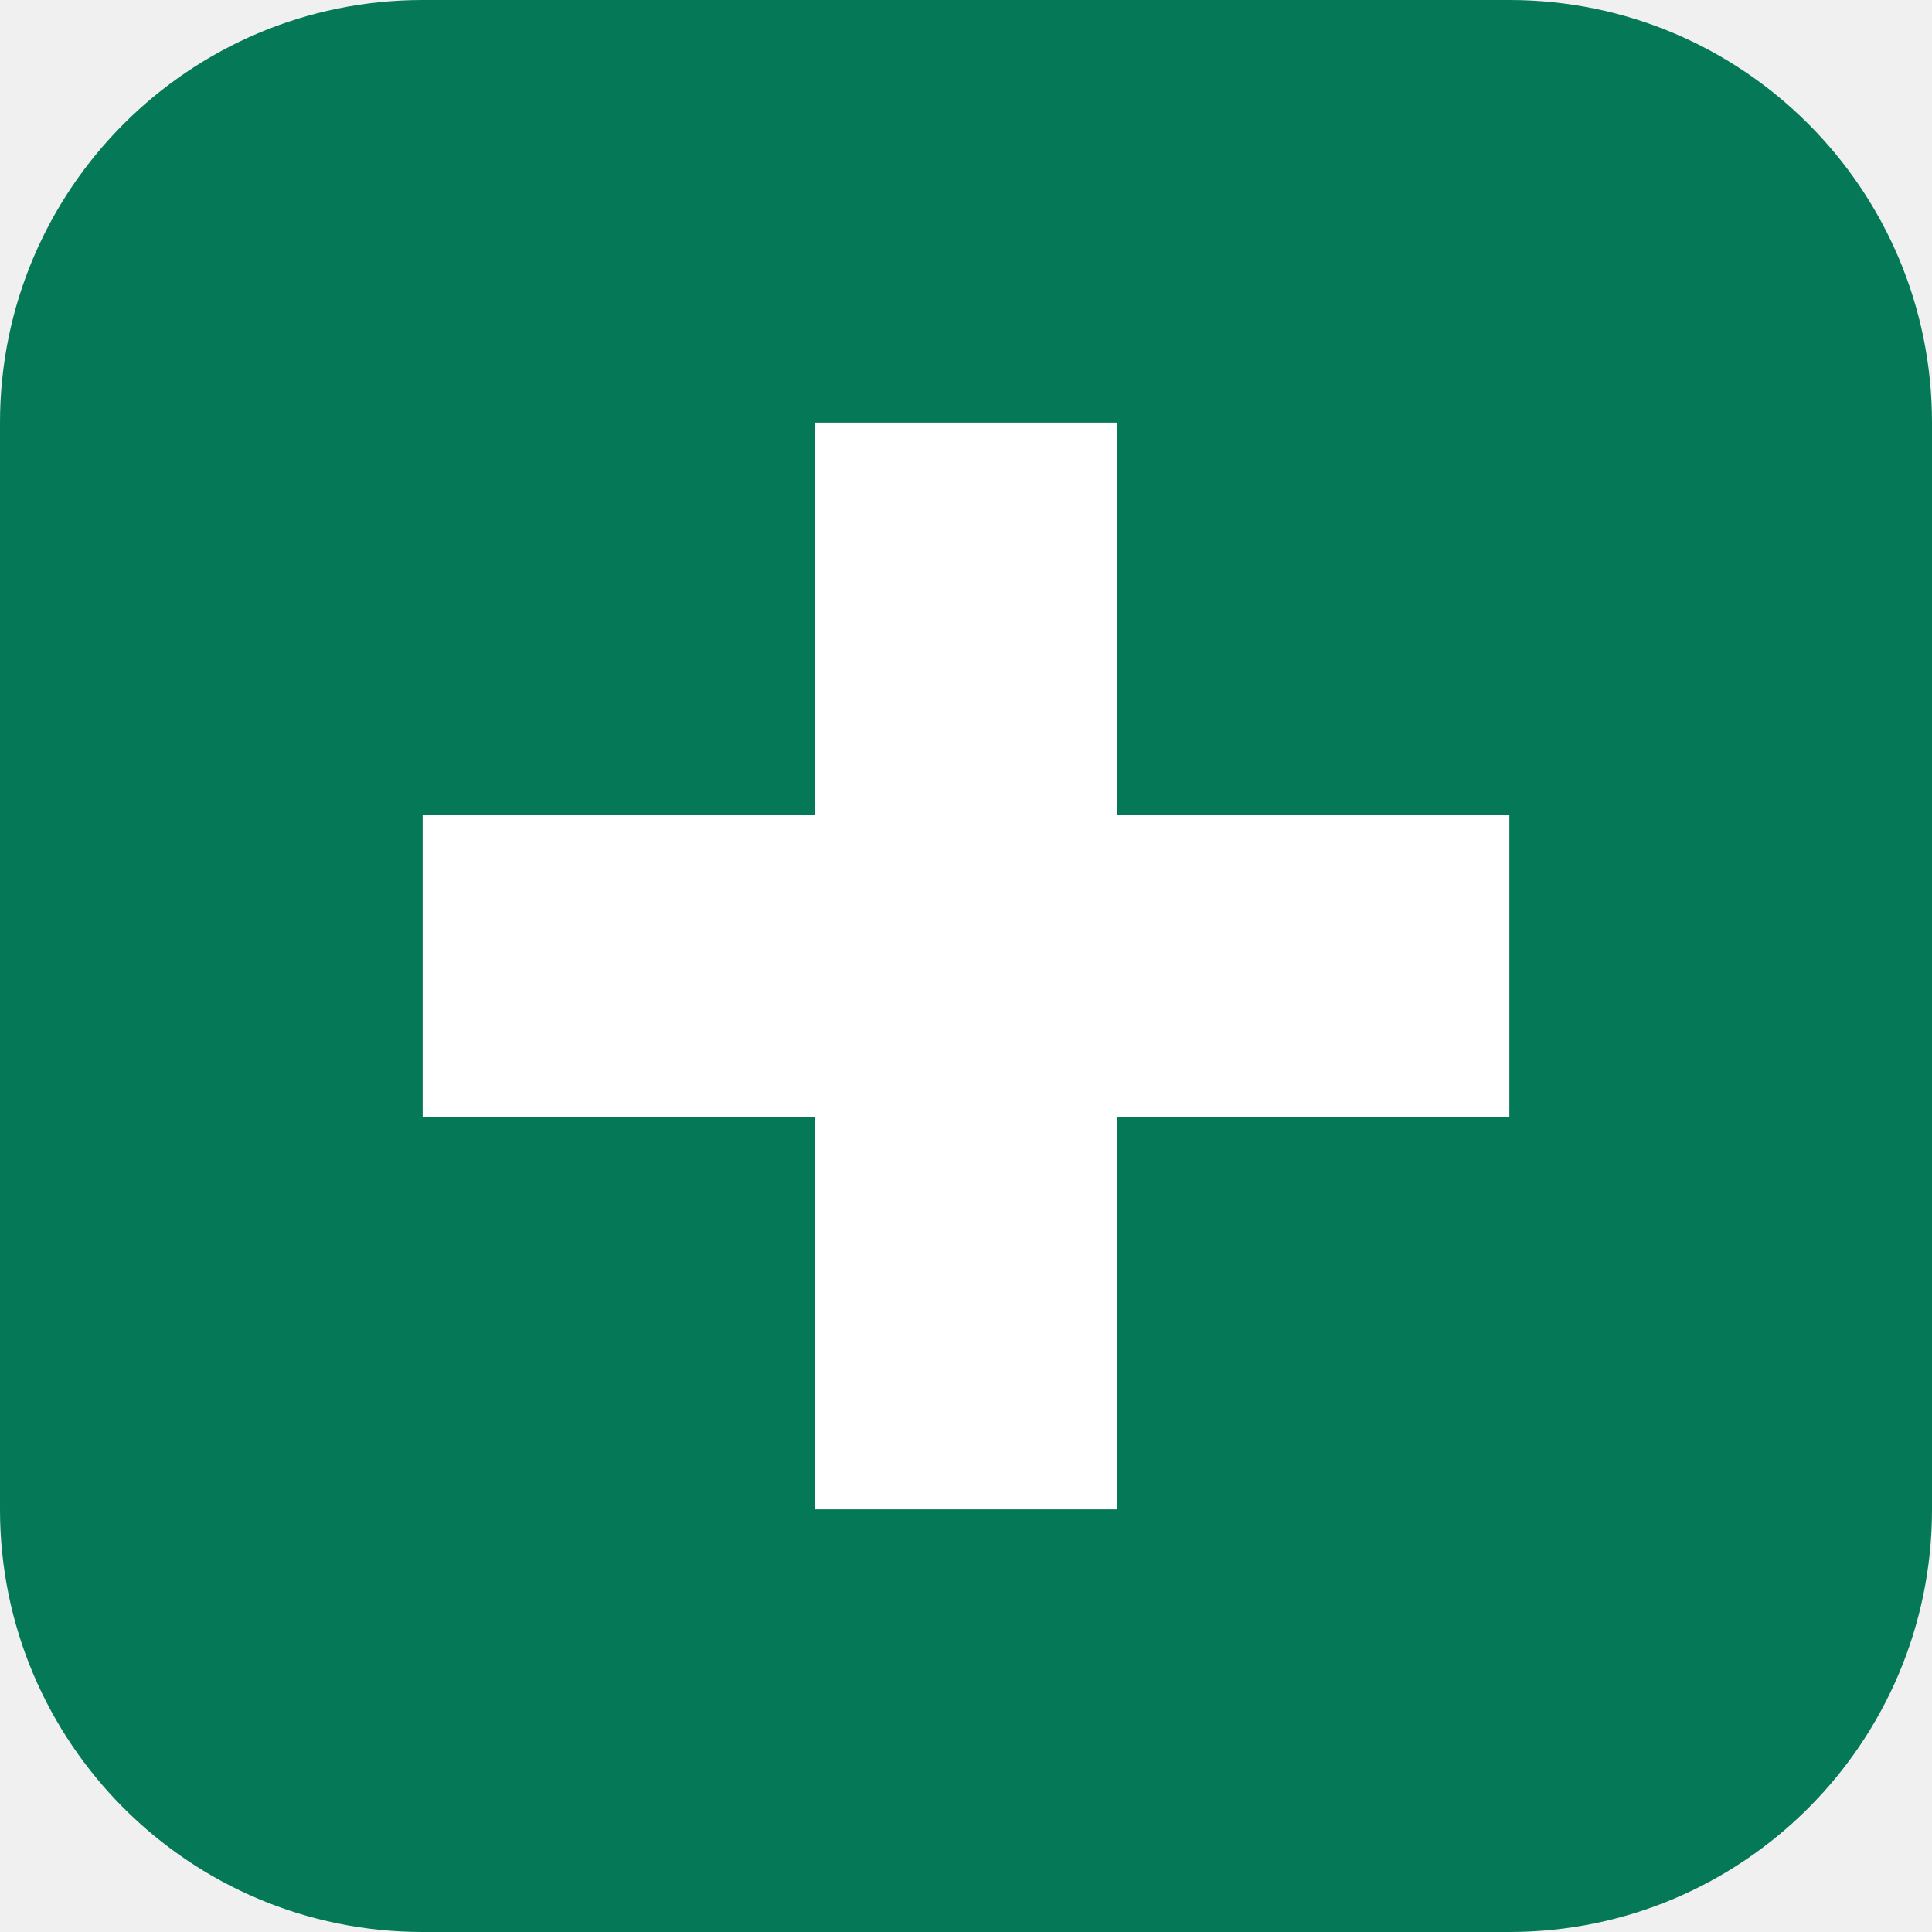
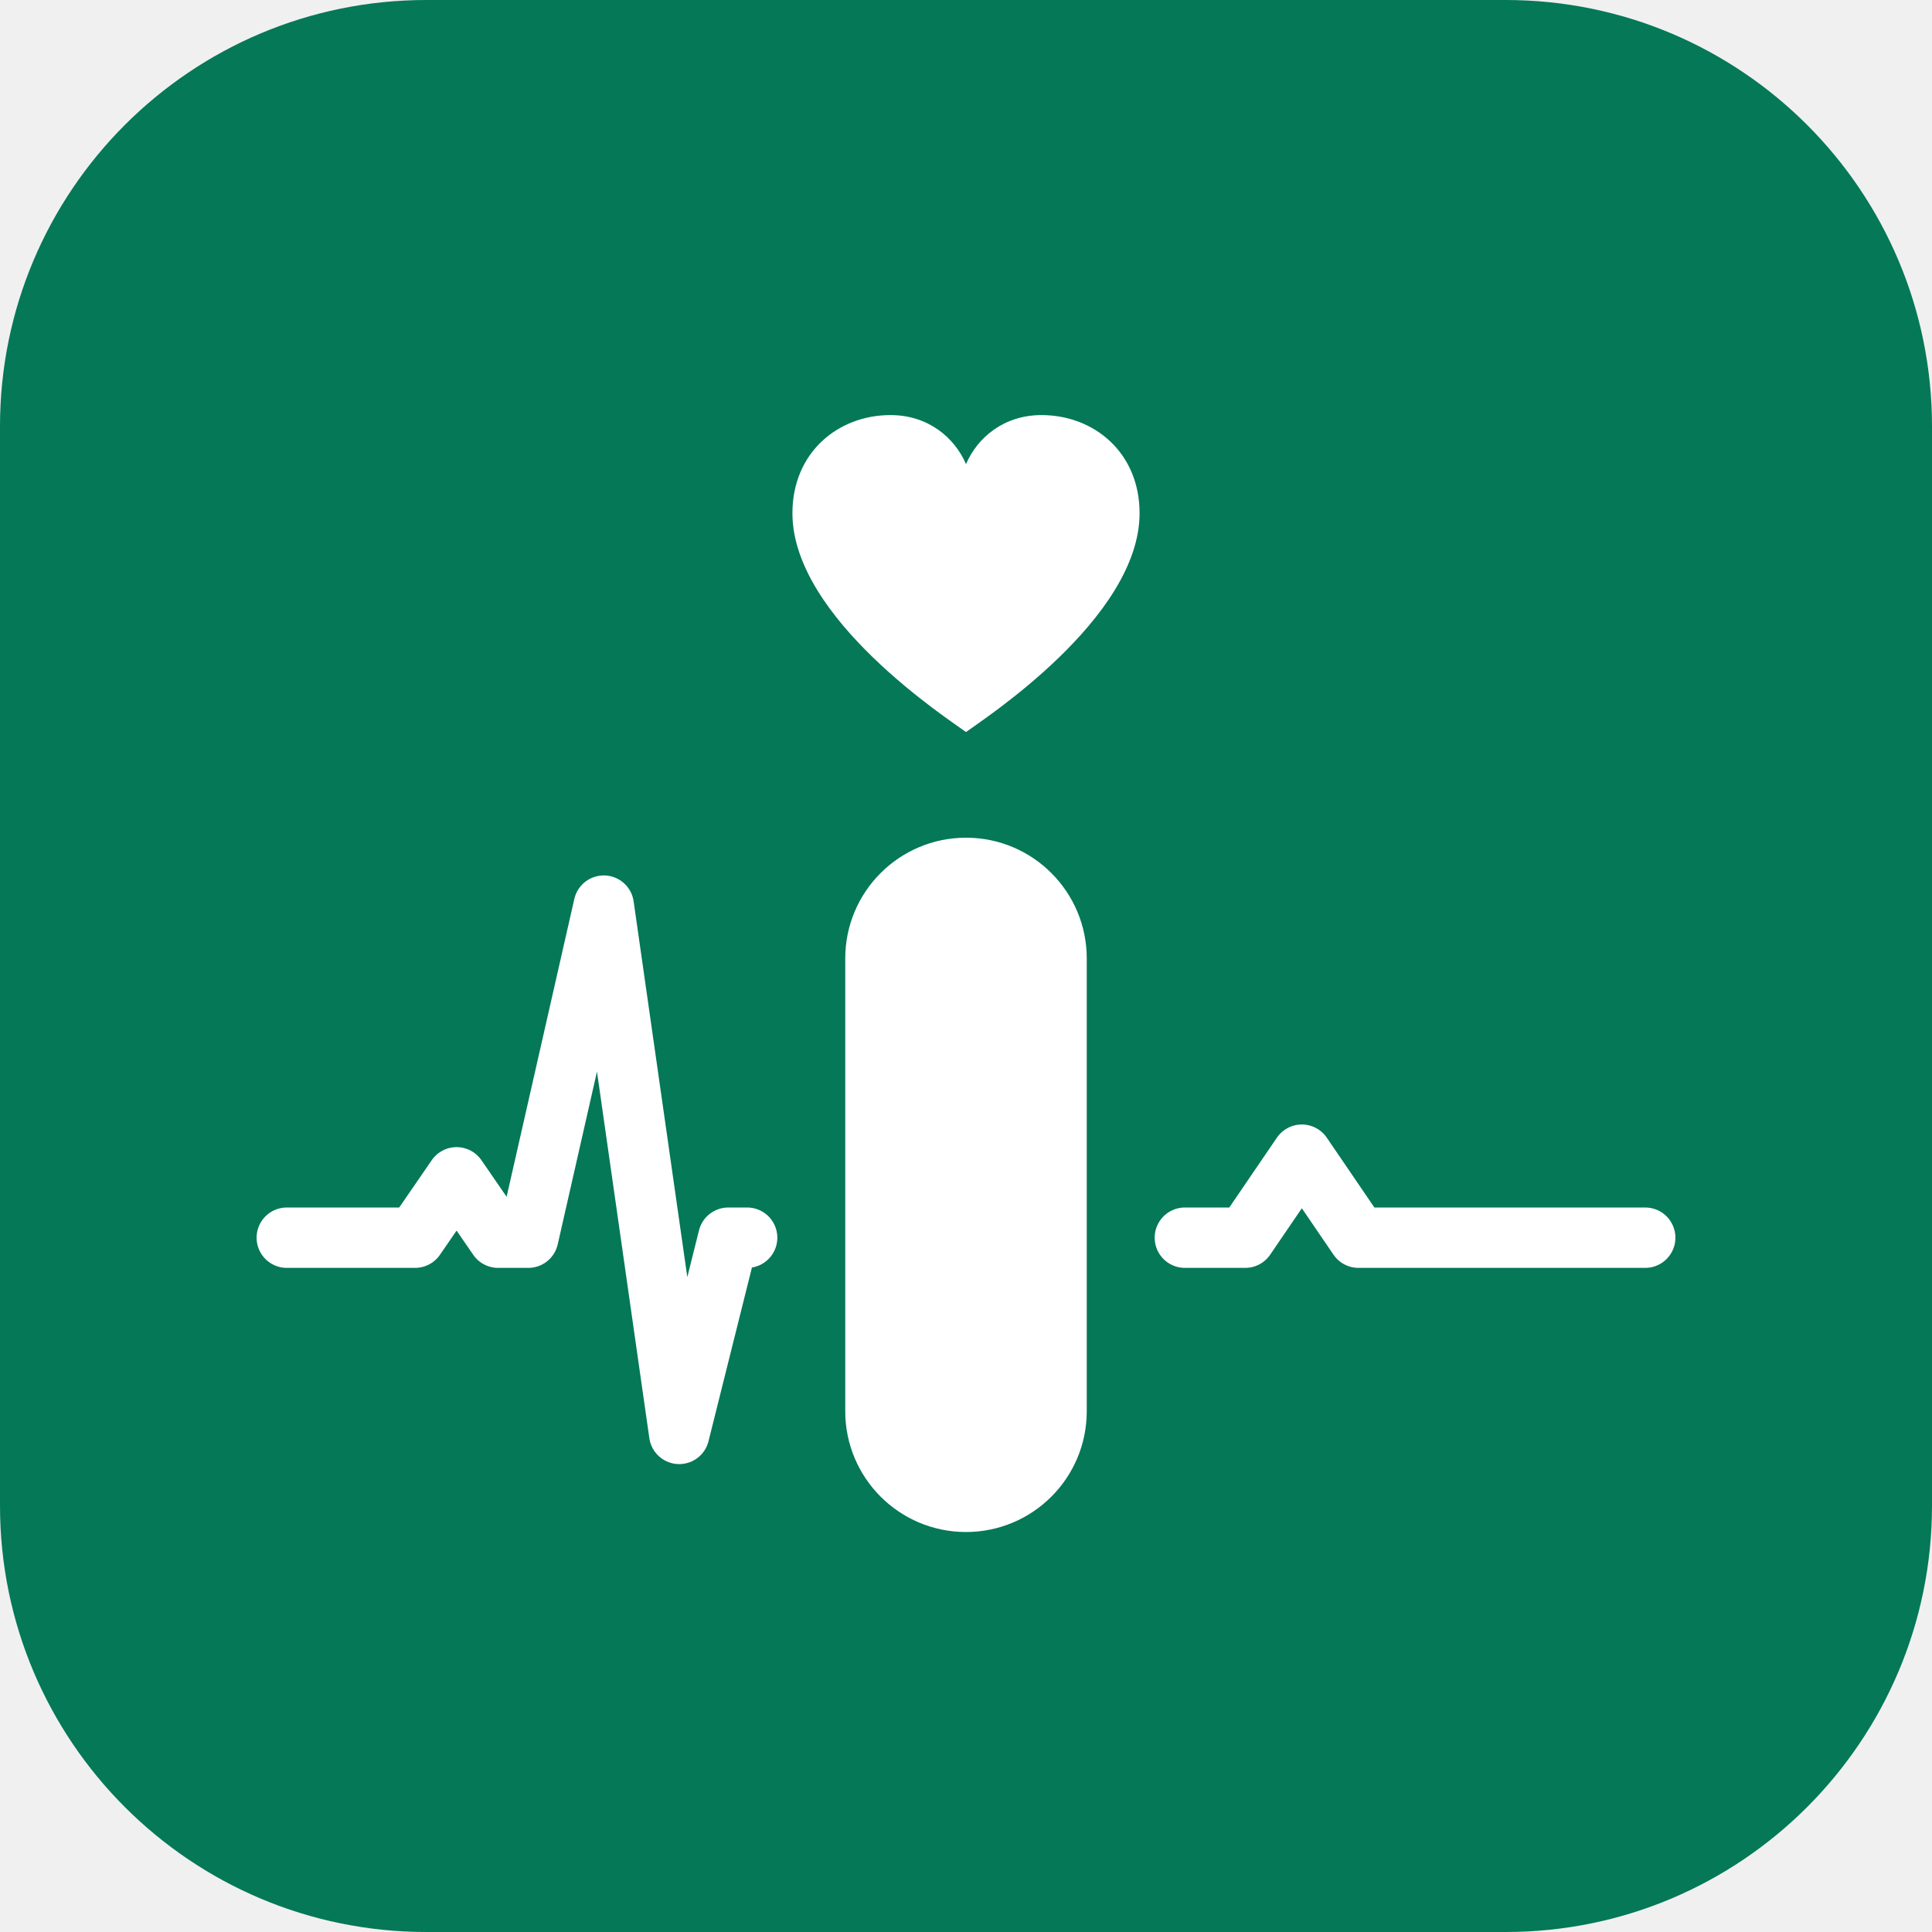
- <svg xmlns="http://www.w3.org/2000/svg" viewBox="0 0 64 64">
-   <rect width="64" height="64" rx="14" fill="#047857" />
-   <path d="M27 14h10v13h13v10H37v13H27V37H14V27h13z" fill="#fff" />
+ <svg xmlns="http://www.w3.org/2000/svg" viewBox="0 0 512 512" width="512" height="512" role="img" aria-label="IvaCuro">
+   <rect width="512" height="512" rx="113" fill="#047857" />
+   <path transform="translate(206 106) scale(1.0)" d="M50,88 C46,85 4,58 4,30 C4,14 16,4 30,4 C40,4 47,10 50,17 C53,10 60,4 70,4 C84,4 96,14 96,30 C96,58 54,85 50,88 Z" fill="#fff" />
+   <rect x="224" y="222" width="64" height="184" rx="32" fill="#fff" />
+   <path d="M76 328 H110 L121 312 L132 328 H140 L160 240 L180 380 L193 328 H198 M314 328 H330 L345 306 L360 328 H436" fill="none" stroke="#fff" stroke-width="16" stroke-linecap="round" stroke-linejoin="round" />
</svg>
